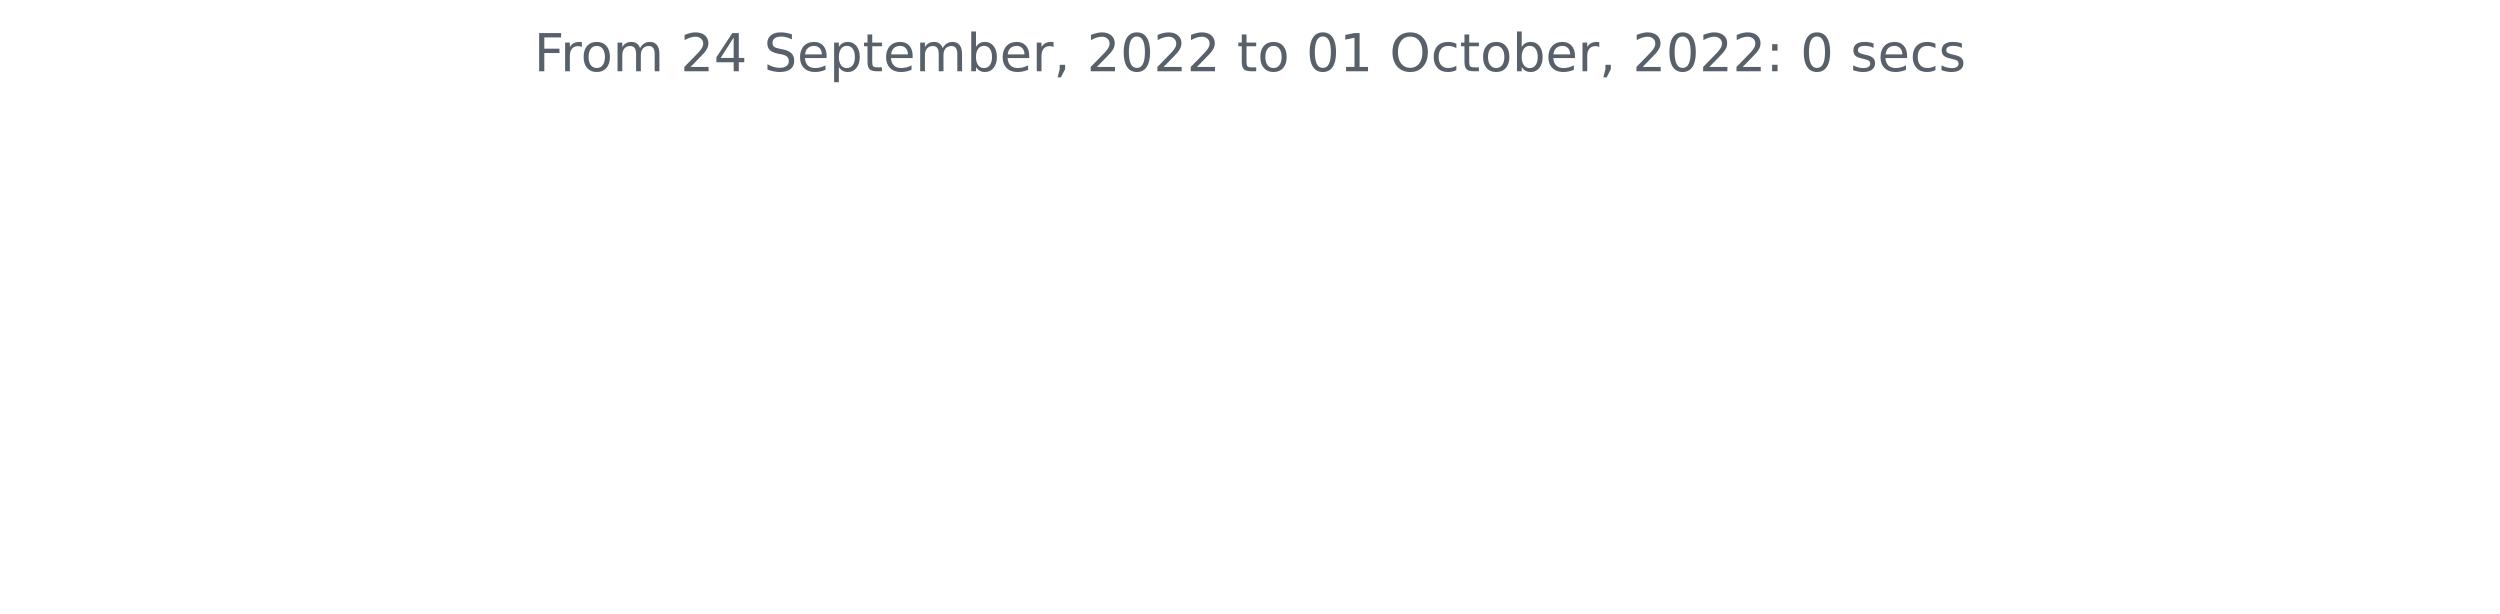
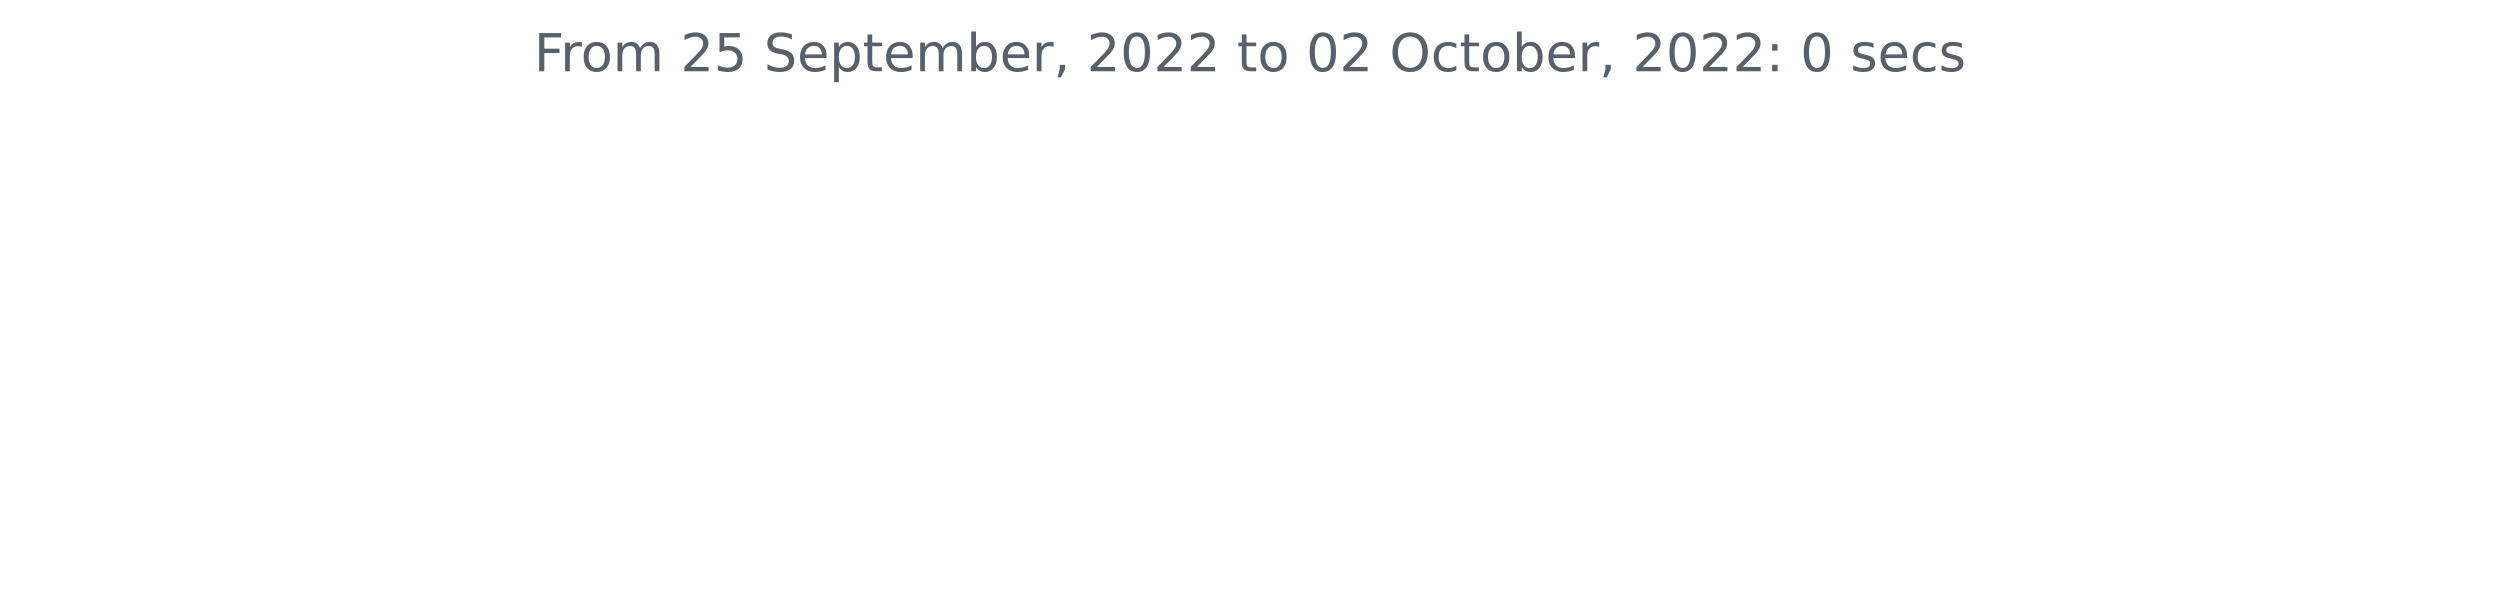
<svg xmlns="http://www.w3.org/2000/svg" xmlns:xlink="http://www.w3.org/1999/xlink" width="572.4pt" height="140.398pt" viewBox="0 0 572.4 140.398" version="1.1">
  <defs>
    <style type="text/css">*{stroke-linejoin: round; stroke-linecap: butt}</style>
  </defs>
  <g id="figure_1">
    <g id="patch_1">
      <path d="M 0 140.398  L 572.4 140.398  L 572.4 0  L 0 0  L 0 140.398  z " style="fill: none" />
    </g>
    <g id="axes_1">
      <g id="matplotlib.axis_1" />
      <g id="matplotlib.axis_2" />
      <g id="text_1">
        <g style="fill: #586069" transform="translate(122.2678 16.31812)scale(0.12 -0.12)">
          <defs>
            <path id="DejaVuSans-46" d="M 628 4666  L 3309 4666  L 3309 4134  L 1259 4134  L 1259 2759  L 3109 2759  L 3109 2228  L 1259 2228  L 1259 0  L 628 0  L 628 4666  z " transform="scale(0.015625)" />
            <path id="DejaVuSans-72" d="M 2631 2963  Q 2534 3019 2420 3045  Q 2306 3072 2169 3072  Q 1681 3072 1420 2755  Q 1159 2438 1159 1844  L 1159 0  L 581 0  L 581 3500  L 1159 3500  L 1159 2956  Q 1341 3275 1631 3429  Q 1922 3584 2338 3584  Q 2397 3584 2469 3576  Q 2541 3569 2628 3553  L 2631 2963  z " transform="scale(0.015625)" />
            <path id="DejaVuSans-6f" d="M 1959 3097  Q 1497 3097 1228 2736  Q 959 2375 959 1747  Q 959 1119 1226 758  Q 1494 397 1959 397  Q 2419 397 2687 759  Q 2956 1122 2956 1747  Q 2956 2369 2687 2733  Q 2419 3097 1959 3097  z M 1959 3584  Q 2709 3584 3137 3096  Q 3566 2609 3566 1747  Q 3566 888 3137 398  Q 2709 -91 1959 -91  Q 1206 -91 779 398  Q 353 888 353 1747  Q 353 2609 779 3096  Q 1206 3584 1959 3584  z " transform="scale(0.015625)" />
            <path id="DejaVuSans-6d" d="M 3328 2828  Q 3544 3216 3844 3400  Q 4144 3584 4550 3584  Q 5097 3584 5394 3201  Q 5691 2819 5691 2113  L 5691 0  L 5113 0  L 5113 2094  Q 5113 2597 4934 2840  Q 4756 3084 4391 3084  Q 3944 3084 3684 2787  Q 3425 2491 3425 1978  L 3425 0  L 2847 0  L 2847 2094  Q 2847 2600 2669 2842  Q 2491 3084 2119 3084  Q 1678 3084 1418 2786  Q 1159 2488 1159 1978  L 1159 0  L 581 0  L 581 3500  L 1159 3500  L 1159 2956  Q 1356 3278 1631 3431  Q 1906 3584 2284 3584  Q 2666 3584 2933 3390  Q 3200 3197 3328 2828  z " transform="scale(0.015625)" />
            <path id="DejaVuSans-20" transform="scale(0.015625)" />
            <path id="DejaVuSans-32" d="M 1228 531  L 3431 531  L 3431 0  L 469 0  L 469 531  Q 828 903 1448 1529  Q 2069 2156 2228 2338  Q 2531 2678 2651 2914  Q 2772 3150 2772 3378  Q 2772 3750 2511 3984  Q 2250 4219 1831 4219  Q 1534 4219 1204 4116  Q 875 4013 500 3803  L 500 4441  Q 881 4594 1212 4672  Q 1544 4750 1819 4750  Q 2544 4750 2975 4387  Q 3406 4025 3406 3419  Q 3406 3131 3298 2873  Q 3191 2616 2906 2266  Q 2828 2175 2409 1742  Q 1991 1309 1228 531  z " transform="scale(0.015625)" />
-             <path id="DejaVuSans-34" d="M 2419 4116  L 825 1625  L 2419 1625  L 2419 4116  z M 2253 4666  L 3047 4666  L 3047 1625  L 3713 1625  L 3713 1100  L 3047 1100  L 3047 0  L 2419 0  L 2419 1100  L 313 1100  L 313 1709  L 2253 4666  z " transform="scale(0.015625)" />
+             <path id="DejaVuSans-35" d="M 691 4666  L 3169 4666  L 3169 4134  L 1269 4134  L 1269 2991  Q 1406 3038 1543 3061  Q 1681 3084 1819 3084  Q 2600 3084 3056 2656  Q 3513 2228 3513 1497  Q 3513 744 3044 326  Q 2575 -91 1722 -91  Q 1428 -91 1123 -41  Q 819 9 494 109  L 494 744  Q 775 591 1075 516  Q 1375 441 1709 441  Q 2250 441 2565 725  Q 2881 1009 2881 1497  Q 2881 1984 2565 2268  Q 2250 2553 1709 2553  Q 1456 2553 1204 2497  Q 953 2441 691 2322  L 691 4666  z " transform="scale(0.015625)" />
            <path id="DejaVuSans-53" d="M 3425 4513  L 3425 3897  Q 3066 4069 2747 4153  Q 2428 4238 2131 4238  Q 1616 4238 1336 4038  Q 1056 3838 1056 3469  Q 1056 3159 1242 3001  Q 1428 2844 1947 2747  L 2328 2669  Q 3034 2534 3370 2195  Q 3706 1856 3706 1288  Q 3706 609 3251 259  Q 2797 -91 1919 -91  Q 1588 -91 1214 -16  Q 841 59 441 206  L 441 856  Q 825 641 1194 531  Q 1563 422 1919 422  Q 2459 422 2753 634  Q 3047 847 3047 1241  Q 3047 1584 2836 1778  Q 2625 1972 2144 2069  L 1759 2144  Q 1053 2284 737 2584  Q 422 2884 422 3419  Q 422 4038 858 4394  Q 1294 4750 2059 4750  Q 2388 4750 2728 4690  Q 3069 4631 3425 4513  z " transform="scale(0.015625)" />
            <path id="DejaVuSans-65" d="M 3597 1894  L 3597 1613  L 953 1613  Q 991 1019 1311 708  Q 1631 397 2203 397  Q 2534 397 2845 478  Q 3156 559 3463 722  L 3463 178  Q 3153 47 2828 -22  Q 2503 -91 2169 -91  Q 1331 -91 842 396  Q 353 884 353 1716  Q 353 2575 817 3079  Q 1281 3584 2069 3584  Q 2775 3584 3186 3129  Q 3597 2675 3597 1894  z M 3022 2063  Q 3016 2534 2758 2815  Q 2500 3097 2075 3097  Q 1594 3097 1305 2825  Q 1016 2553 972 2059  L 3022 2063  z " transform="scale(0.015625)" />
            <path id="DejaVuSans-70" d="M 1159 525  L 1159 -1331  L 581 -1331  L 581 3500  L 1159 3500  L 1159 2969  Q 1341 3281 1617 3432  Q 1894 3584 2278 3584  Q 2916 3584 3314 3078  Q 3713 2572 3713 1747  Q 3713 922 3314 415  Q 2916 -91 2278 -91  Q 1894 -91 1617 61  Q 1341 213 1159 525  z M 3116 1747  Q 3116 2381 2855 2742  Q 2594 3103 2138 3103  Q 1681 3103 1420 2742  Q 1159 2381 1159 1747  Q 1159 1113 1420 752  Q 1681 391 2138 391  Q 2594 391 2855 752  Q 3116 1113 3116 1747  z " transform="scale(0.015625)" />
            <path id="DejaVuSans-74" d="M 1172 4494  L 1172 3500  L 2356 3500  L 2356 3053  L 1172 3053  L 1172 1153  Q 1172 725 1289 603  Q 1406 481 1766 481  L 2356 481  L 2356 0  L 1766 0  Q 1100 0 847 248  Q 594 497 594 1153  L 594 3053  L 172 3053  L 172 3500  L 594 3500  L 594 4494  L 1172 4494  z " transform="scale(0.015625)" />
            <path id="DejaVuSans-62" d="M 3116 1747  Q 3116 2381 2855 2742  Q 2594 3103 2138 3103  Q 1681 3103 1420 2742  Q 1159 2381 1159 1747  Q 1159 1113 1420 752  Q 1681 391 2138 391  Q 2594 391 2855 752  Q 3116 1113 3116 1747  z M 1159 2969  Q 1341 3281 1617 3432  Q 1894 3584 2278 3584  Q 2916 3584 3314 3078  Q 3713 2572 3713 1747  Q 3713 922 3314 415  Q 2916 -91 2278 -91  Q 1894 -91 1617 61  Q 1341 213 1159 525  L 1159 0  L 581 0  L 581 4863  L 1159 4863  L 1159 2969  z " transform="scale(0.015625)" />
            <path id="DejaVuSans-2c" d="M 750 794  L 1409 794  L 1409 256  L 897 -744  L 494 -744  L 750 256  L 750 794  z " transform="scale(0.015625)" />
            <path id="DejaVuSans-30" d="M 2034 4250  Q 1547 4250 1301 3770  Q 1056 3291 1056 2328  Q 1056 1369 1301 889  Q 1547 409 2034 409  Q 2525 409 2770 889  Q 3016 1369 3016 2328  Q 3016 3291 2770 3770  Q 2525 4250 2034 4250  z M 2034 4750  Q 2819 4750 3233 4129  Q 3647 3509 3647 2328  Q 3647 1150 3233 529  Q 2819 -91 2034 -91  Q 1250 -91 836 529  Q 422 1150 422 2328  Q 422 3509 836 4129  Q 1250 4750 2034 4750  z " transform="scale(0.015625)" />
-             <path id="DejaVuSans-31" d="M 794 531  L 1825 531  L 1825 4091  L 703 3866  L 703 4441  L 1819 4666  L 2450 4666  L 2450 531  L 3481 531  L 3481 0  L 794 0  L 794 531  z " transform="scale(0.015625)" />
            <path id="DejaVuSans-4f" d="M 2522 4238  Q 1834 4238 1429 3725  Q 1025 3213 1025 2328  Q 1025 1447 1429 934  Q 1834 422 2522 422  Q 3209 422 3611 934  Q 4013 1447 4013 2328  Q 4013 3213 3611 3725  Q 3209 4238 2522 4238  z M 2522 4750  Q 3503 4750 4090 4092  Q 4678 3434 4678 2328  Q 4678 1225 4090 567  Q 3503 -91 2522 -91  Q 1538 -91 948 565  Q 359 1222 359 2328  Q 359 3434 948 4092  Q 1538 4750 2522 4750  z " transform="scale(0.015625)" />
            <path id="DejaVuSans-63" d="M 3122 3366  L 3122 2828  Q 2878 2963 2633 3030  Q 2388 3097 2138 3097  Q 1578 3097 1268 2742  Q 959 2388 959 1747  Q 959 1106 1268 751  Q 1578 397 2138 397  Q 2388 397 2633 464  Q 2878 531 3122 666  L 3122 134  Q 2881 22 2623 -34  Q 2366 -91 2075 -91  Q 1284 -91 818 406  Q 353 903 353 1747  Q 353 2603 823 3093  Q 1294 3584 2113 3584  Q 2378 3584 2631 3529  Q 2884 3475 3122 3366  z " transform="scale(0.015625)" />
            <path id="DejaVuSans-3a" d="M 750 794  L 1409 794  L 1409 0  L 750 0  L 750 794  z M 750 3309  L 1409 3309  L 1409 2516  L 750 2516  L 750 3309  z " transform="scale(0.015625)" />
            <path id="DejaVuSans-73" d="M 2834 3397  L 2834 2853  Q 2591 2978 2328 3040  Q 2066 3103 1784 3103  Q 1356 3103 1142 2972  Q 928 2841 928 2578  Q 928 2378 1081 2264  Q 1234 2150 1697 2047  L 1894 2003  Q 2506 1872 2764 1633  Q 3022 1394 3022 966  Q 3022 478 2636 193  Q 2250 -91 1575 -91  Q 1294 -91 989 -36  Q 684 19 347 128  L 347 722  Q 666 556 975 473  Q 1284 391 1588 391  Q 1994 391 2212 530  Q 2431 669 2431 922  Q 2431 1156 2273 1281  Q 2116 1406 1581 1522  L 1381 1569  Q 847 1681 609 1914  Q 372 2147 372 2553  Q 372 3047 722 3315  Q 1072 3584 1716 3584  Q 2034 3584 2315 3537  Q 2597 3491 2834 3397  z " transform="scale(0.015625)" />
          </defs>
          <use xlink:href="#DejaVuSans-46" />
          <use xlink:href="#DejaVuSans-72" x="50.27" />
          <use xlink:href="#DejaVuSans-6f" x="89.133" />
          <use xlink:href="#DejaVuSans-6d" x="150.314" />
          <use xlink:href="#DejaVuSans-20" x="247.727" />
          <use xlink:href="#DejaVuSans-32" x="279.514" />
-           <use xlink:href="#DejaVuSans-34" x="343.137" />
+           <use xlink:href="#DejaVuSans-35" x="343.137" />
          <use xlink:href="#DejaVuSans-20" x="406.76" />
          <use xlink:href="#DejaVuSans-53" x="438.547" />
          <use xlink:href="#DejaVuSans-65" x="502.023" />
          <use xlink:href="#DejaVuSans-70" x="563.547" />
          <use xlink:href="#DejaVuSans-74" x="627.023" />
          <use xlink:href="#DejaVuSans-65" x="666.232" />
          <use xlink:href="#DejaVuSans-6d" x="727.756" />
          <use xlink:href="#DejaVuSans-62" x="825.168" />
          <use xlink:href="#DejaVuSans-65" x="888.645" />
          <use xlink:href="#DejaVuSans-72" x="950.168" />
          <use xlink:href="#DejaVuSans-2c" x="991.281" />
          <use xlink:href="#DejaVuSans-20" x="1023.068" />
          <use xlink:href="#DejaVuSans-32" x="1054.855" />
          <use xlink:href="#DejaVuSans-30" x="1118.479" />
          <use xlink:href="#DejaVuSans-32" x="1182.102" />
          <use xlink:href="#DejaVuSans-32" x="1245.725" />
          <use xlink:href="#DejaVuSans-20" x="1309.348" />
          <use xlink:href="#DejaVuSans-74" x="1341.135" />
          <use xlink:href="#DejaVuSans-6f" x="1380.344" />
          <use xlink:href="#DejaVuSans-20" x="1441.525" />
          <use xlink:href="#DejaVuSans-30" x="1473.312" />
-           <use xlink:href="#DejaVuSans-31" x="1536.936" />
+           <use xlink:href="#DejaVuSans-32" x="1536.936" />
          <use xlink:href="#DejaVuSans-20" x="1600.559" />
          <use xlink:href="#DejaVuSans-4f" x="1632.346" />
          <use xlink:href="#DejaVuSans-63" x="1711.057" />
          <use xlink:href="#DejaVuSans-74" x="1766.037" />
          <use xlink:href="#DejaVuSans-6f" x="1805.246" />
          <use xlink:href="#DejaVuSans-62" x="1866.428" />
          <use xlink:href="#DejaVuSans-65" x="1929.904" />
          <use xlink:href="#DejaVuSans-72" x="1991.428" />
          <use xlink:href="#DejaVuSans-2c" x="2032.541" />
          <use xlink:href="#DejaVuSans-20" x="2064.328" />
          <use xlink:href="#DejaVuSans-32" x="2096.115" />
          <use xlink:href="#DejaVuSans-30" x="2159.738" />
          <use xlink:href="#DejaVuSans-32" x="2223.361" />
          <use xlink:href="#DejaVuSans-32" x="2286.984" />
          <use xlink:href="#DejaVuSans-3a" x="2350.607" />
          <use xlink:href="#DejaVuSans-20" x="2384.299" />
          <use xlink:href="#DejaVuSans-30" x="2416.086" />
          <use xlink:href="#DejaVuSans-20" x="2479.709" />
          <use xlink:href="#DejaVuSans-73" x="2511.496" />
          <use xlink:href="#DejaVuSans-65" x="2563.596" />
          <use xlink:href="#DejaVuSans-63" x="2625.119" />
          <use xlink:href="#DejaVuSans-73" x="2680.1" />
        </g>
      </g>
    </g>
  </g>
</svg>
